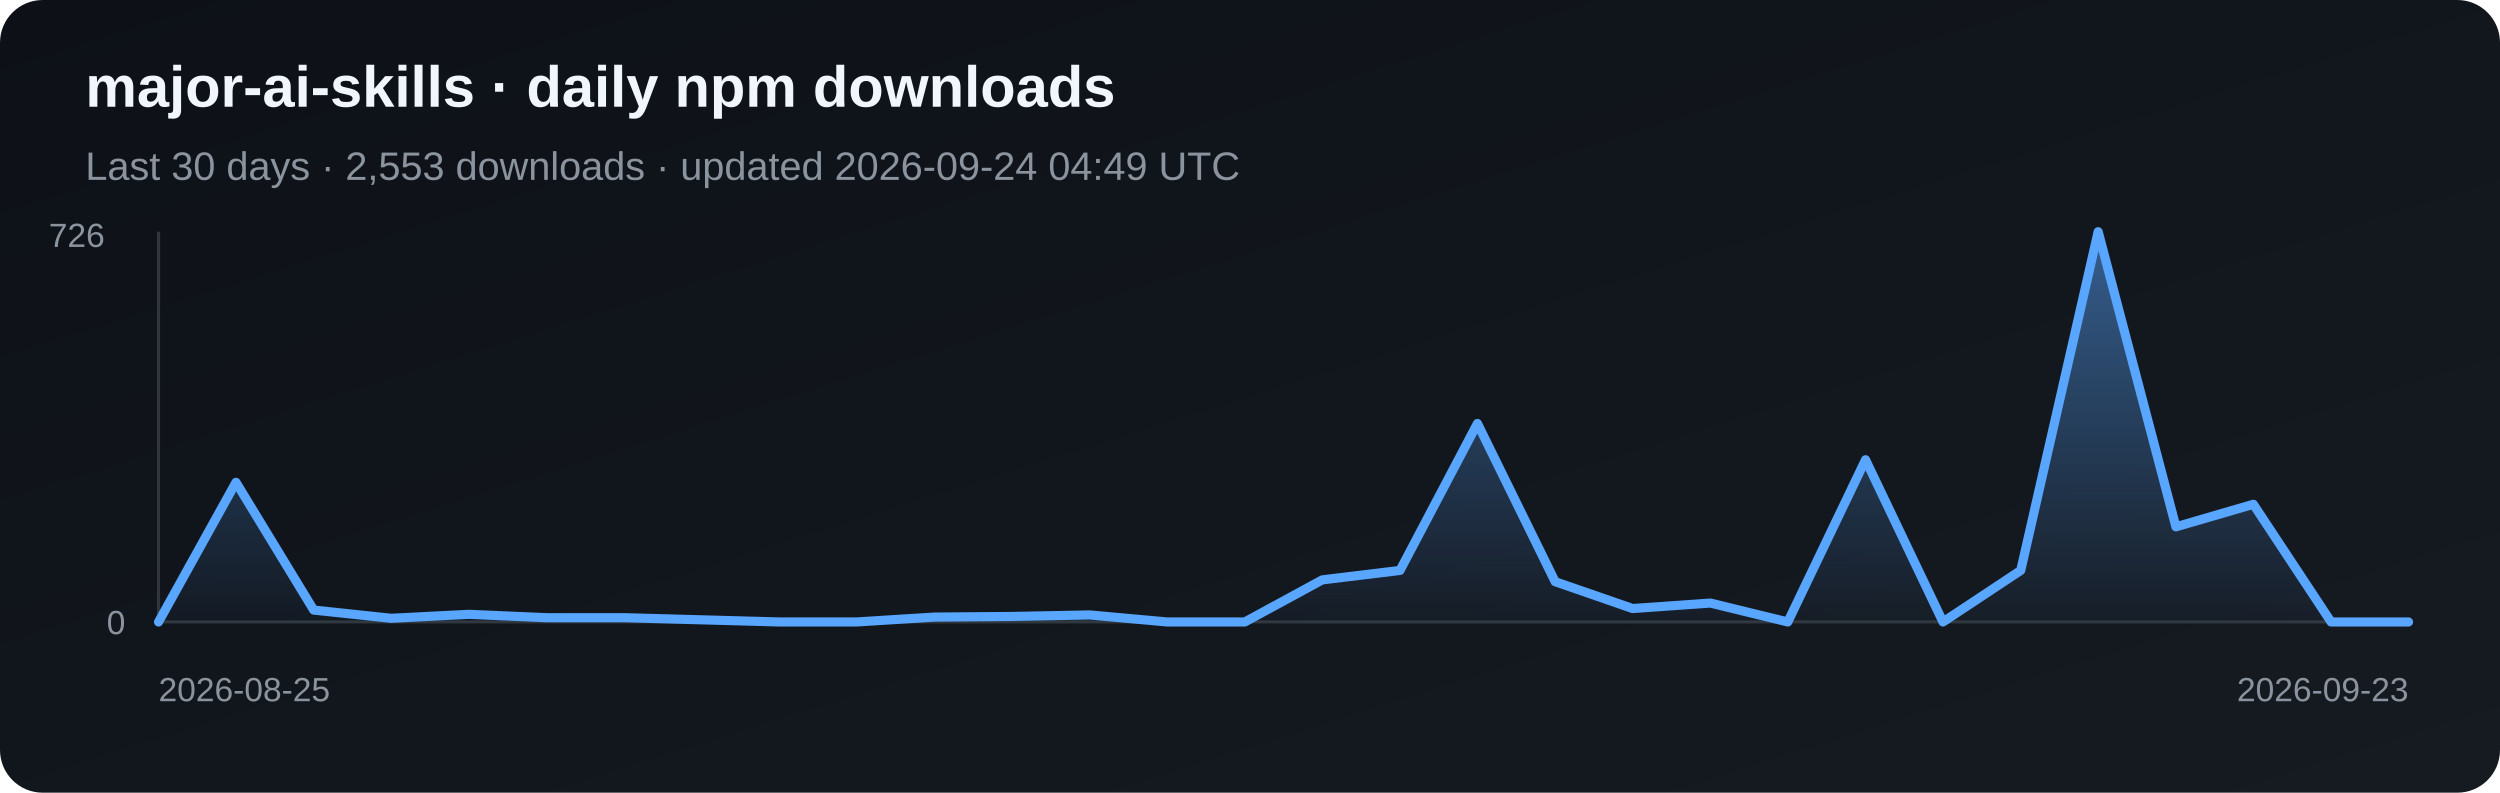
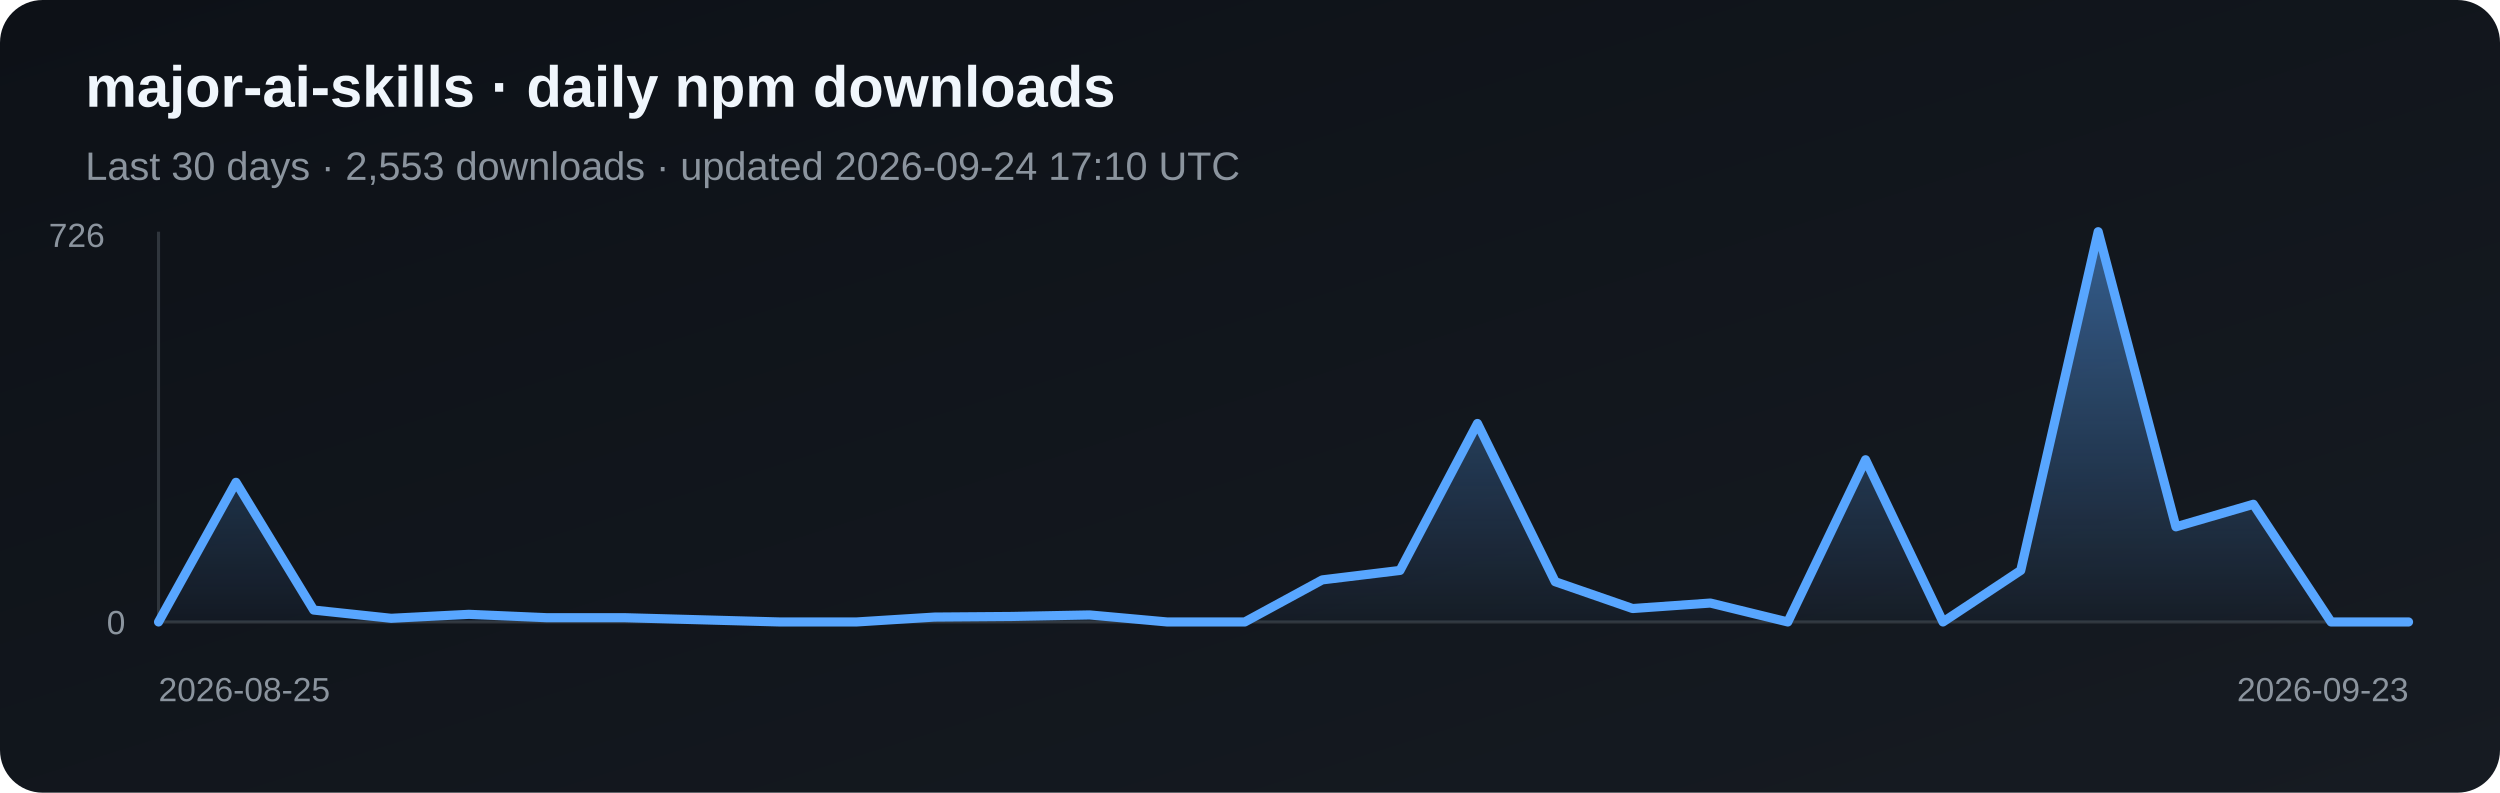
<svg xmlns="http://www.w3.org/2000/svg" width="820" height="260" viewBox="0 0 820 260" role="img" aria-label="Daily npm downloads for major-ai-skills">
  <defs>
    <linearGradient id="bg" x1="0" y1="0" x2="1" y2="1">
      <stop stop-color="#0d1117" />
      <stop offset="1" stop-color="#161b22" />
    </linearGradient>
    <linearGradient id="fill-npm" x1="0" y1="0" x2="0" y2="1">
      <stop stop-color="#58a6ff" stop-opacity=".5" />
      <stop offset="1" stop-color="#58a6ff" stop-opacity=".03" />
    </linearGradient>
  </defs>
  <rect width="820" height="260" rx="14" fill="url(#bg)" />
  <text x="28" y="35" fill="#f0f6fc" font-family="Arial, sans-serif" font-size="19" font-weight="700">major-ai-skills · daily npm downloads</text>
-   <text x="28" y="59" fill="#8b949e" font-family="Arial, sans-serif" font-size="13">Last 30 days · 2,553 downloads · updated 2026-09-24 04:49 UTC</text>
+   <text x="28" y="59" fill="#8b949e" font-family="Arial, sans-serif" font-size="13">Last 30 days · 2,553 downloads · updated 2026-09-24 17:10 UTC</text>
  <line x1="52" y1="76" x2="52" y2="204" stroke="#30363d" />
  <line x1="52" y1="204" x2="790" y2="204" stroke="#30363d" />
  <polygon points="52,204 52.0,204.0 77.4,158.2 102.9,200.1 128.3,202.8 153.8,201.5 179.2,202.6 204.7,202.6 230.1,203.3 255.6,204.0 281.0,204.0 306.5,202.4 331.9,202.2 357.4,201.7 382.8,204.0 408.3,204.0 433.7,190.2 459.2,187.1 484.6,138.9 510.1,190.8 535.5,199.6 561.0,197.8 586.4,204.0 611.9,150.8 637.3,204.0 662.8,187.1 688.2,76.0 713.7,172.8 739.1,165.4 764.6,204.0 790.0,204.0 790,204" fill="url(#fill-npm)" />
  <polyline points="52.0,204.0 77.4,158.2 102.9,200.1 128.3,202.8 153.8,201.5 179.2,202.6 204.7,202.6 230.1,203.3 255.6,204.0 281.0,204.0 306.5,202.4 331.9,202.2 357.4,201.7 382.8,204.0 408.3,204.0 433.7,190.2 459.2,187.1 484.6,138.9 510.1,190.8 535.5,199.6 561.0,197.8 586.4,204.0 611.9,150.8 637.3,204.0 662.8,187.1 688.2,76.0 713.7,172.8 739.1,165.4 764.6,204.0 790.0,204.0" fill="none" stroke="#58a6ff" stroke-width="3" stroke-linejoin="round" stroke-linecap="round" />
  <text x="16" y="81" fill="#8b949e" font-family="Arial, sans-serif" font-size="11">726</text>
  <text x="35" y="208" fill="#8b949e" font-family="Arial, sans-serif" font-size="11">0</text>
  <text x="52" y="230" fill="#8b949e" font-family="Arial, sans-serif" font-size="11">2026-08-25</text>
  <text x="790" y="230" fill="#8b949e" text-anchor="end" font-family="Arial, sans-serif" font-size="11">2026-09-23</text>
</svg>
